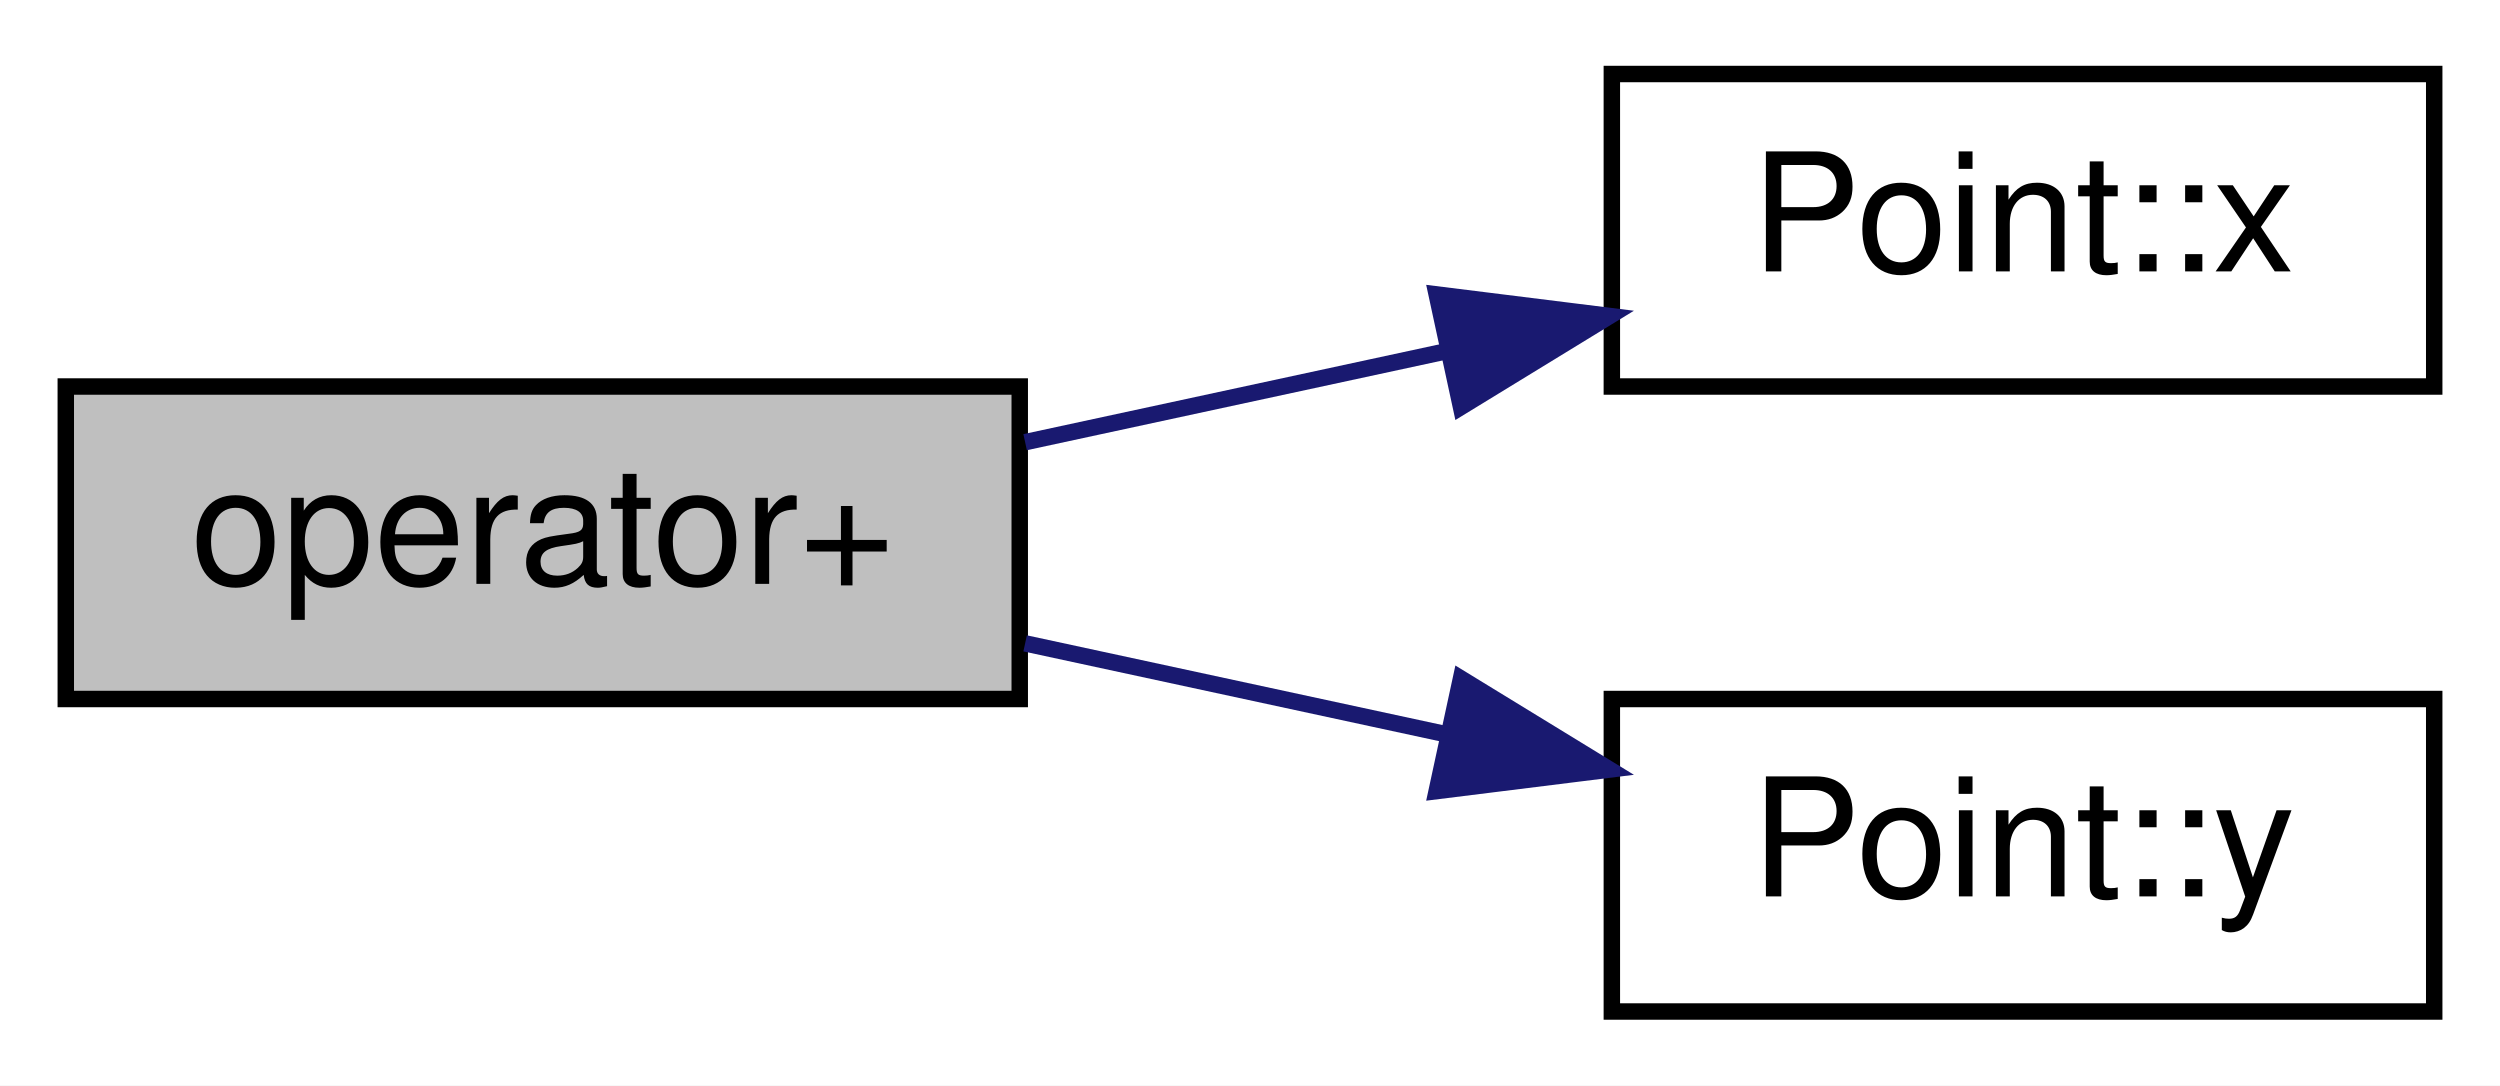
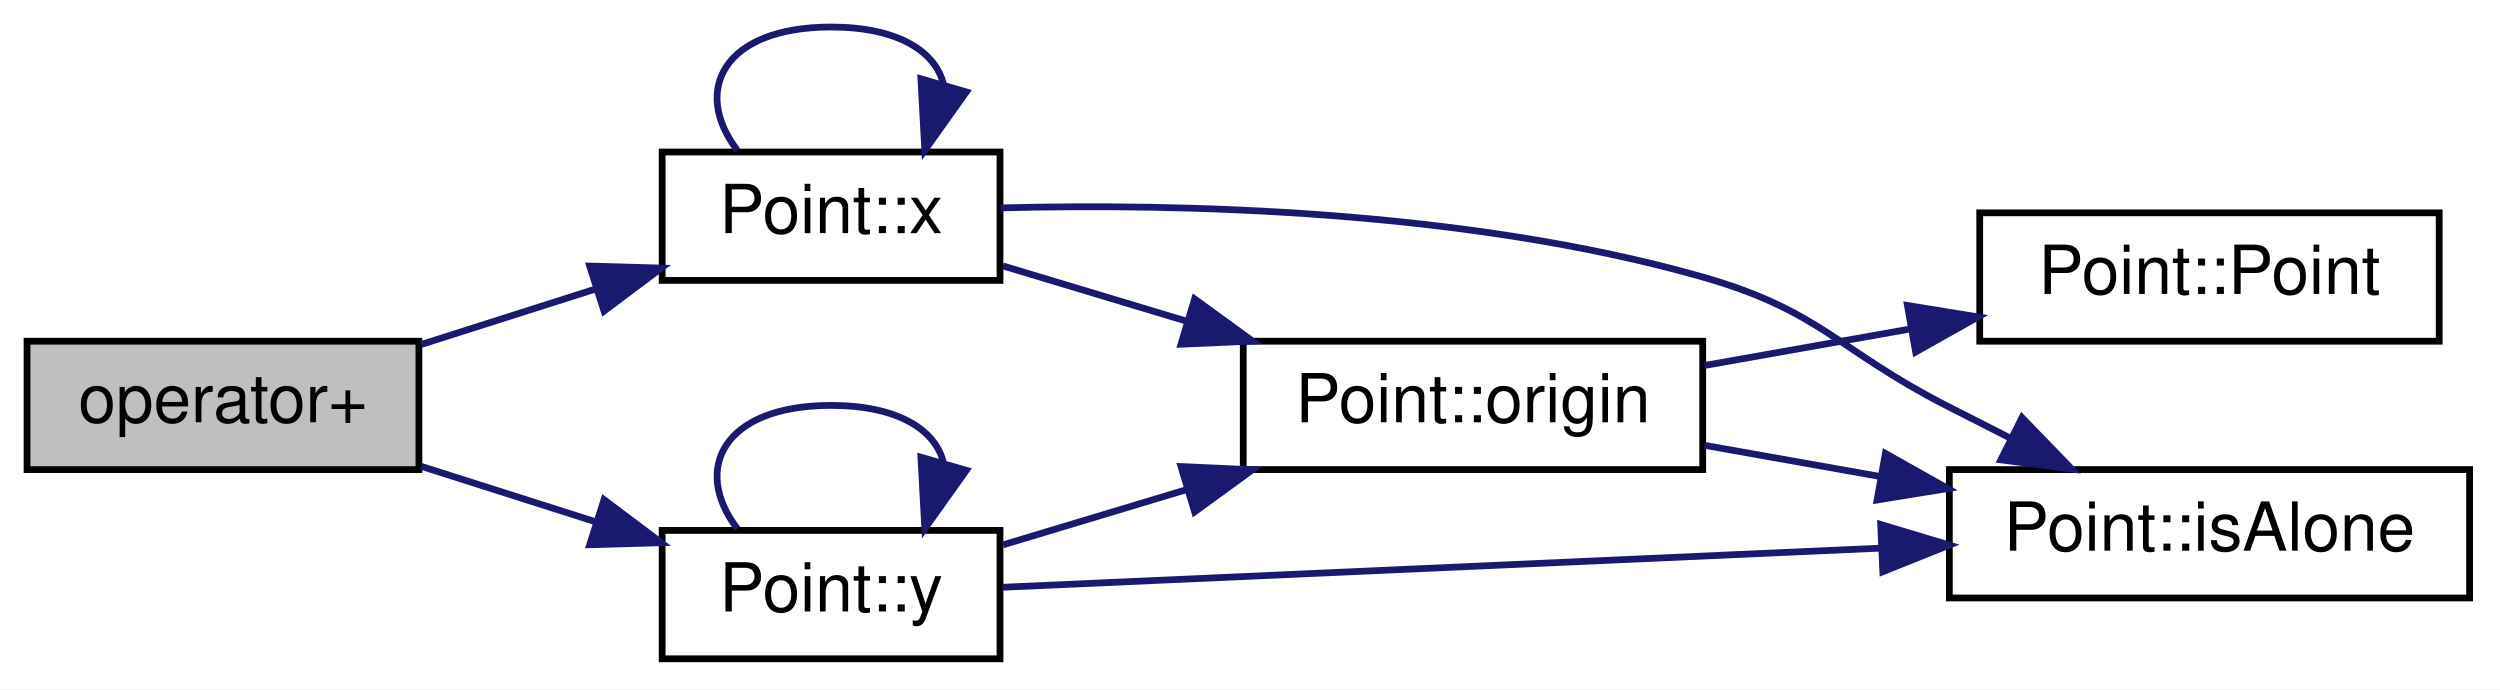
- <svg xmlns="http://www.w3.org/2000/svg" xmlns:xlink="http://www.w3.org/1999/xlink" width="152pt" height="66pt" viewBox="0.00 0.00 152.00 66.00">
-   <g id="graph0" class="graph" transform="scale(1 1) rotate(0) translate(4 62)">
-     <polygon fill="white" stroke="none" points="-4,4 -4,-62 148,-62 148,4 -4,4" />
+ <svg xmlns="http://www.w3.org/2000/svg" xmlns:xlink="http://www.w3.org/1999/xlink" width="370pt" height="102pt" viewBox="0.00 0.00 370.00 102.00">
+   <g id="graph0" class="graph" transform="scale(1 1) rotate(0) translate(4 98)">
+     <polygon fill="white" stroke="none" points="-4,4 -4,-98 366,-98 366,4 -4,4" />
    <g id="node1" class="node">
-       <polygon fill="#bfbfbf" stroke="black" points="0,-19.5 0,-38.5 58,-38.5 58,-19.5 0,-19.5" />
-       <text text-anchor="middle" x="29" y="-26.5" font-family="Helvetica,sans-Serif" font-size="10.00">operator+</text>
+       <polygon fill="#bfbfbf" stroke="black" points="0,-28.5 0,-47.5 58,-47.5 58,-28.5 0,-28.5" />
+       <text text-anchor="middle" x="29" y="-35.5" font-family="Helvetica,sans-Serif" font-size="10.00">operator+</text>
    </g>
    <g id="node2" class="node">
      <g id="a_node2">
-         <a xlink:href="class_point.html#a2aa897aa68c2f3e6df3a46738f27a0ac" target="_top" xlink:title="recupere la valeur de l'absisse du Point. ">
-           <polygon fill="white" stroke="black" points="94,-38.5 94,-57.5 144,-57.5 144,-38.5 94,-38.5" />
-           <text text-anchor="middle" x="119" y="-45.5" font-family="Helvetica,sans-Serif" font-size="10.00">Point::x</text>
+         <a xlink:href="class_point.html#a2aa897aa68c2f3e6df3a46738f27a0ac" target="_top" xlink:title="Donne l'abscisse du point par rapport à son origine. ">
+           <polygon fill="white" stroke="black" points="94,-56.5 94,-75.5 144,-75.5 144,-56.5 94,-56.5" />
+           <text text-anchor="middle" x="119" y="-63.5" font-family="Helvetica,sans-Serif" font-size="10.00">Point::x</text>
        </a>
      </g>
    </g>
    <g id="edge1" class="edge">
-       <path fill="none" stroke="midnightblue" d="M58.328,-35.116C66.472,-36.875 75.441,-38.811 83.895,-40.636" />
-       <polygon fill="midnightblue" stroke="midnightblue" points="83.349,-44.099 93.863,-42.788 84.827,-37.257 83.349,-44.099" />
+       <path fill="none" stroke="midnightblue" d="M58.328,-47.014C66.562,-49.633 75.638,-52.521 84.174,-55.237" />
+       <polygon fill="midnightblue" stroke="midnightblue" points="83.272,-58.623 93.863,-58.32 85.395,-51.953 83.272,-58.623" />
    </g>
-     <g id="node3" class="node">
-       <g id="a_node3">
-         <a xlink:href="class_point.html#a2226d8a3fb283b0b3c1f69106df144ba" target="_top" xlink:title="Fonction recuperant le valeur de l'ordonée. ">
+     <g id="node6" class="node">
+       <g id="a_node6">
+         <a xlink:href="class_point.html#a2226d8a3fb283b0b3c1f69106df144ba" target="_top" xlink:title="Donne l'ordonnée du point par rapport à son origine. ">
          <polygon fill="white" stroke="black" points="94,-0.5 94,-19.5 144,-19.5 144,-0.5 94,-0.5" />
          <text text-anchor="middle" x="119" y="-7.5" font-family="Helvetica,sans-Serif" font-size="10.00">Point::y</text>
        </a>
      </g>
    </g>
+     <g id="edge7" class="edge">
+       <path fill="none" stroke="midnightblue" d="M58.328,-28.986C66.562,-26.367 75.638,-23.479 84.174,-20.763" />
+       <polygon fill="midnightblue" stroke="midnightblue" points="85.395,-24.047 93.863,-17.68 83.272,-17.377 85.395,-24.047" />
+     </g>
+     <g id="edge6" class="edge">
+       <path fill="none" stroke="midnightblue" d="M105.128,-75.757C98.38,-84.565 103.004,-94 119,-94 128.998,-94 134.553,-90.315 135.666,-85.4" />
+       <polygon fill="midnightblue" stroke="midnightblue" points="139.017,-84.388 132.872,-75.757 132.293,-86.336 139.017,-84.388" />
+     </g>
+     <g id="node3" class="node">
+       <g id="a_node3">
+         <a xlink:href="class_point.html#a64a5fe8c9b1d1a1543aaa64031537380" target="_top" xlink:title="Indique si le point n'appartient pas à un groupe. ">
+           <polygon fill="white" stroke="black" points="284.5,-9.5 284.5,-28.5 361.5,-28.5 361.5,-9.5 284.5,-9.5" />
+           <text text-anchor="middle" x="323" y="-16.5" font-family="Helvetica,sans-Serif" font-size="10.00">Point::isAlone</text>
+         </a>
+       </g>
+     </g>
    <g id="edge2" class="edge">
-       <path fill="none" stroke="midnightblue" d="M58.328,-22.884C66.472,-21.125 75.441,-19.189 83.895,-17.363" />
-       <polygon fill="midnightblue" stroke="midnightblue" points="84.827,-20.743 93.863,-15.211 83.349,-13.901 84.827,-20.743" />
+       <path fill="none" stroke="midnightblue" d="M144.1,-67.232C170.217,-67.898 212.867,-67.023 248,-57 265.398,-52.037 267.908,-46.268 284,-38 287.112,-36.401 290.376,-34.742 293.628,-33.1" />
+       <polygon fill="midnightblue" stroke="midnightblue" points="295.259,-36.198 302.627,-28.584 292.119,-29.942 295.259,-36.198" />
+     </g>
+     <g id="node4" class="node">
+       <g id="a_node4">
+         <a xlink:href="class_point.html#afa7d33502738b0b3df186a91e11ff2a8" target="_top" xlink:title="Donne l'origine du point. ">
+           <polygon fill="white" stroke="black" points="180,-28.5 180,-47.5 248,-47.5 248,-28.5 180,-28.5" />
+           <text text-anchor="middle" x="214" y="-35.5" font-family="Helvetica,sans-Serif" font-size="10.00">Point::origin</text>
+         </a>
+       </g>
+     </g>
+     <g id="edge3" class="edge">
+       <path fill="none" stroke="midnightblue" d="M144.435,-58.643C152.734,-56.145 162.255,-53.278 171.508,-50.492" />
+       <polygon fill="midnightblue" stroke="midnightblue" points="172.806,-53.757 181.373,-47.522 170.788,-47.054 172.806,-53.757" />
+     </g>
+     <g id="edge4" class="edge">
+       <path fill="none" stroke="midnightblue" d="M248.269,-32.092C256.47,-30.636 265.416,-29.048 274.157,-27.495" />
+       <polygon fill="midnightblue" stroke="midnightblue" points="275.035,-30.895 284.269,-25.7 273.811,-24.002 275.035,-30.895" />
+     </g>
+     <g id="node5" class="node">
+       <g id="a_node5">
+         <a xlink:href="class_point.html#a97edc6e6415d6ccc6efcff5fcbc97f15" target="_top" xlink:title="Construit un point avec les coordonnées nulles. ">
+           <polygon fill="white" stroke="black" points="289,-47.5 289,-66.5 357,-66.5 357,-47.5 289,-47.5" />
+           <text text-anchor="middle" x="323" y="-54.5" font-family="Helvetica,sans-Serif" font-size="10.00">Point::Point</text>
+         </a>
+       </g>
+     </g>
+     <g id="edge5" class="edge">
+       <path fill="none" stroke="midnightblue" d="M248.269,-43.908C257.931,-45.623 268.626,-47.522 278.804,-49.33" />
+       <polygon fill="midnightblue" stroke="midnightblue" points="278.294,-52.794 288.752,-51.096 279.518,-45.902 278.294,-52.794" />
+     </g>
+     <g id="edge8" class="edge">
+       <path fill="none" stroke="midnightblue" d="M144.366,-11.086C176.482,-12.517 233.677,-15.065 274.491,-16.883" />
+       <polygon fill="midnightblue" stroke="midnightblue" points="274.344,-20.38 284.49,-17.329 274.656,-13.387 274.344,-20.38" />
+     </g>
+     <g id="edge9" class="edge">
+       <path fill="none" stroke="midnightblue" d="M144.435,-17.357C152.734,-19.855 162.255,-22.722 171.508,-25.508" />
+       <polygon fill="midnightblue" stroke="midnightblue" points="170.788,-28.946 181.373,-28.478 172.806,-22.243 170.788,-28.946" />
+     </g>
+     <g id="edge10" class="edge">
+       <path fill="none" stroke="midnightblue" d="M105.128,-19.757C98.38,-28.565 103.004,-38 119,-38 128.998,-38 134.553,-34.315 135.666,-29.4" />
+       <polygon fill="midnightblue" stroke="midnightblue" points="139.017,-28.388 132.872,-19.757 132.293,-30.336 139.017,-28.388" />
    </g>
  </g>
</svg>
